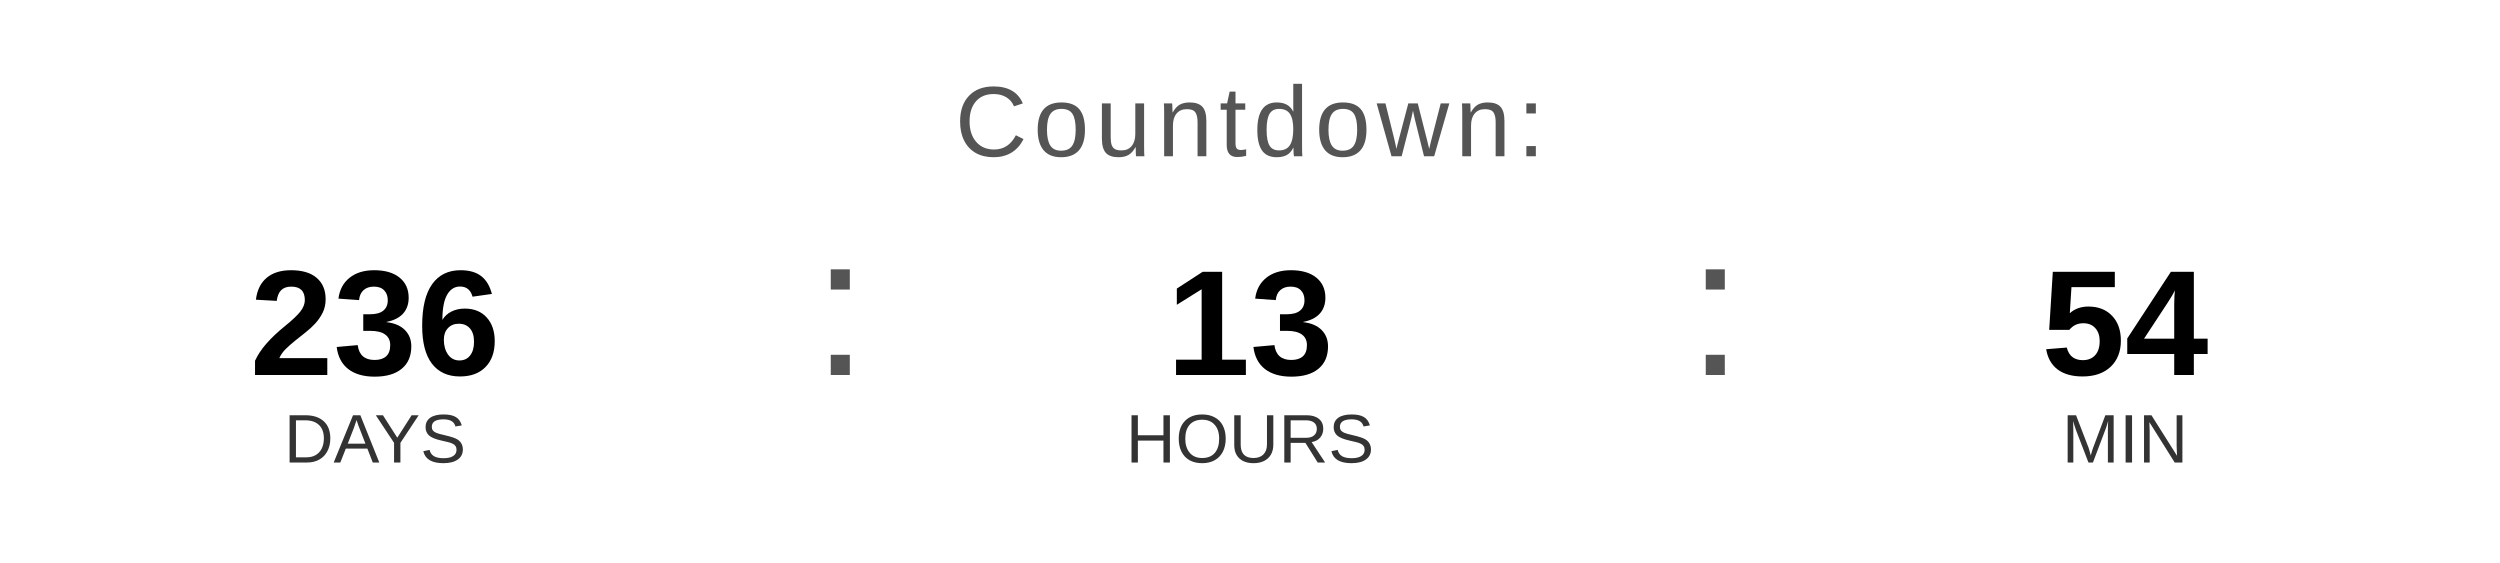
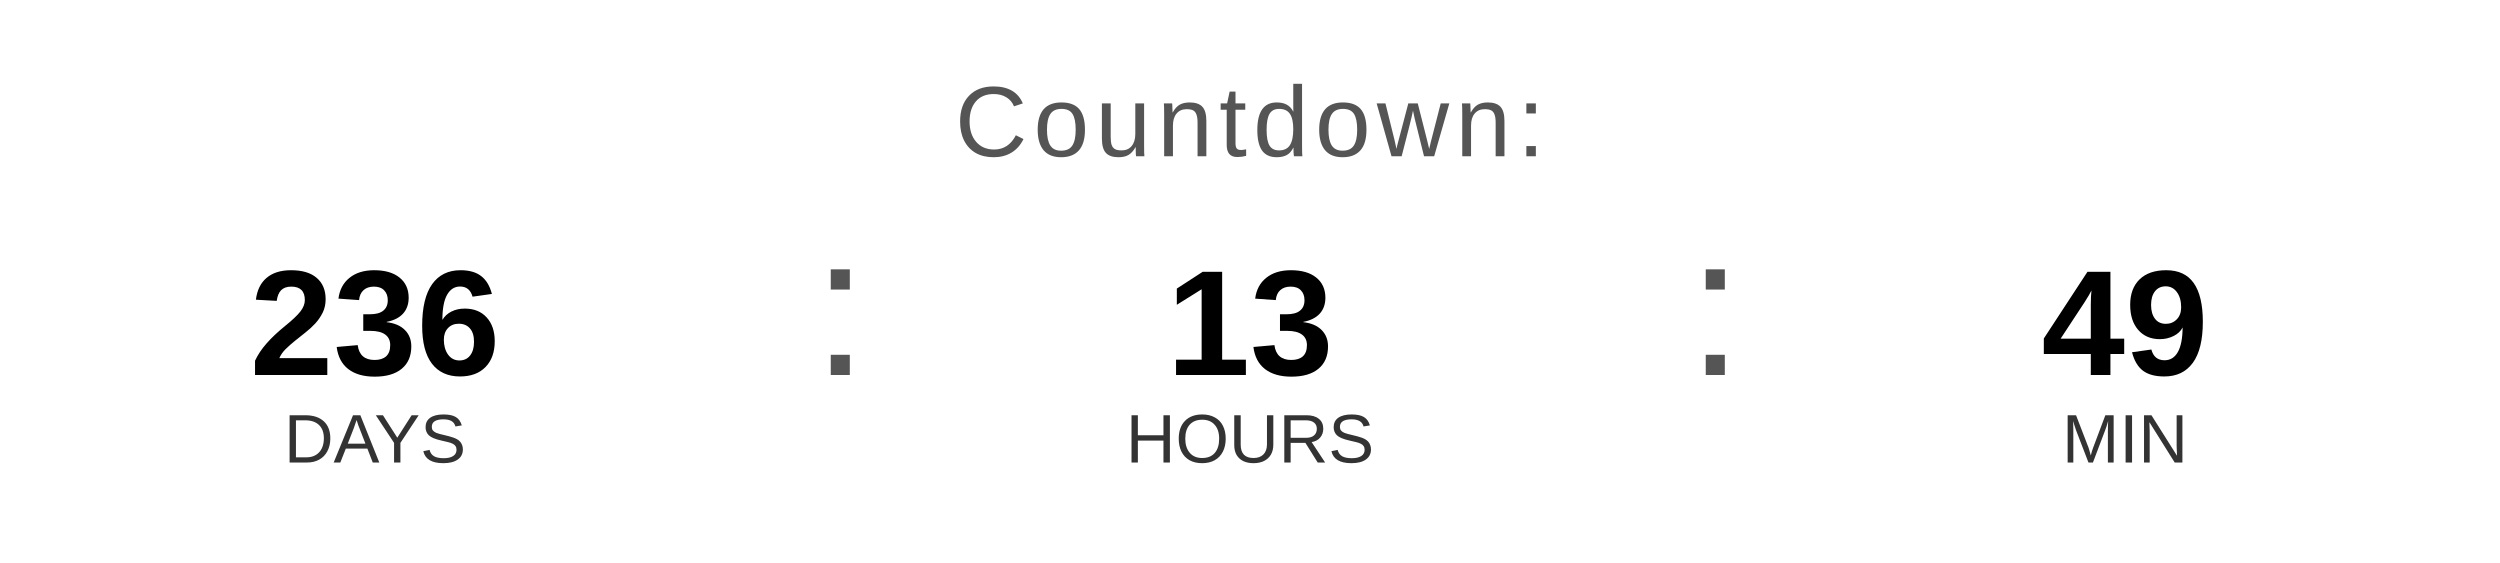
<svg xmlns="http://www.w3.org/2000/svg" width="400" height="90" viewBox="0 0 400 90">
  <text x="200" y="25" font-family="Arial, Helvetica, sans-serif" font-size="16" fill="#555555" text-anchor="middle" letter-spacing="1">
    Countdown:
  </text>
  <text x="60" y="60" font-family="Arial, Helvetica, sans-serif" font-size="24" font-weight="bold" fill="#000000" text-anchor="middle">236</text>
  <text x="60" y="74" font-family="Arial, Helvetica, sans-serif" font-size="11" fill="#333333" text-anchor="middle">DAYS</text>
  <text x="130" y="60" font-family="Arial, sans-serif" font-size="32" fill="#555555">:</text>
  <text x="200" y="60" font-family="Arial, Helvetica, sans-serif" font-size="24" font-weight="bold" fill="#000000" text-anchor="middle">13</text>
  <text x="200" y="74" font-family="Arial, Helvetica, sans-serif" font-size="11" fill="#333333" text-anchor="middle">HOURS</text>
  <text x="270" y="60" font-family="Arial, sans-serif" font-size="32" fill="#555555">:</text>
-   <text x="340" y="60" font-family="Arial, Helvetica, sans-serif" font-size="24" font-weight="bold" fill="#000000" text-anchor="middle">54</text>
+   <text x="340" y="60" font-family="Arial, Helvetica, sans-serif" font-size="24" font-weight="bold" fill="#000000" text-anchor="middle">49</text>
  <text x="340" y="74" font-family="Arial, Helvetica, sans-serif" font-size="11" fill="#333333" text-anchor="middle">MIN</text>
</svg>
